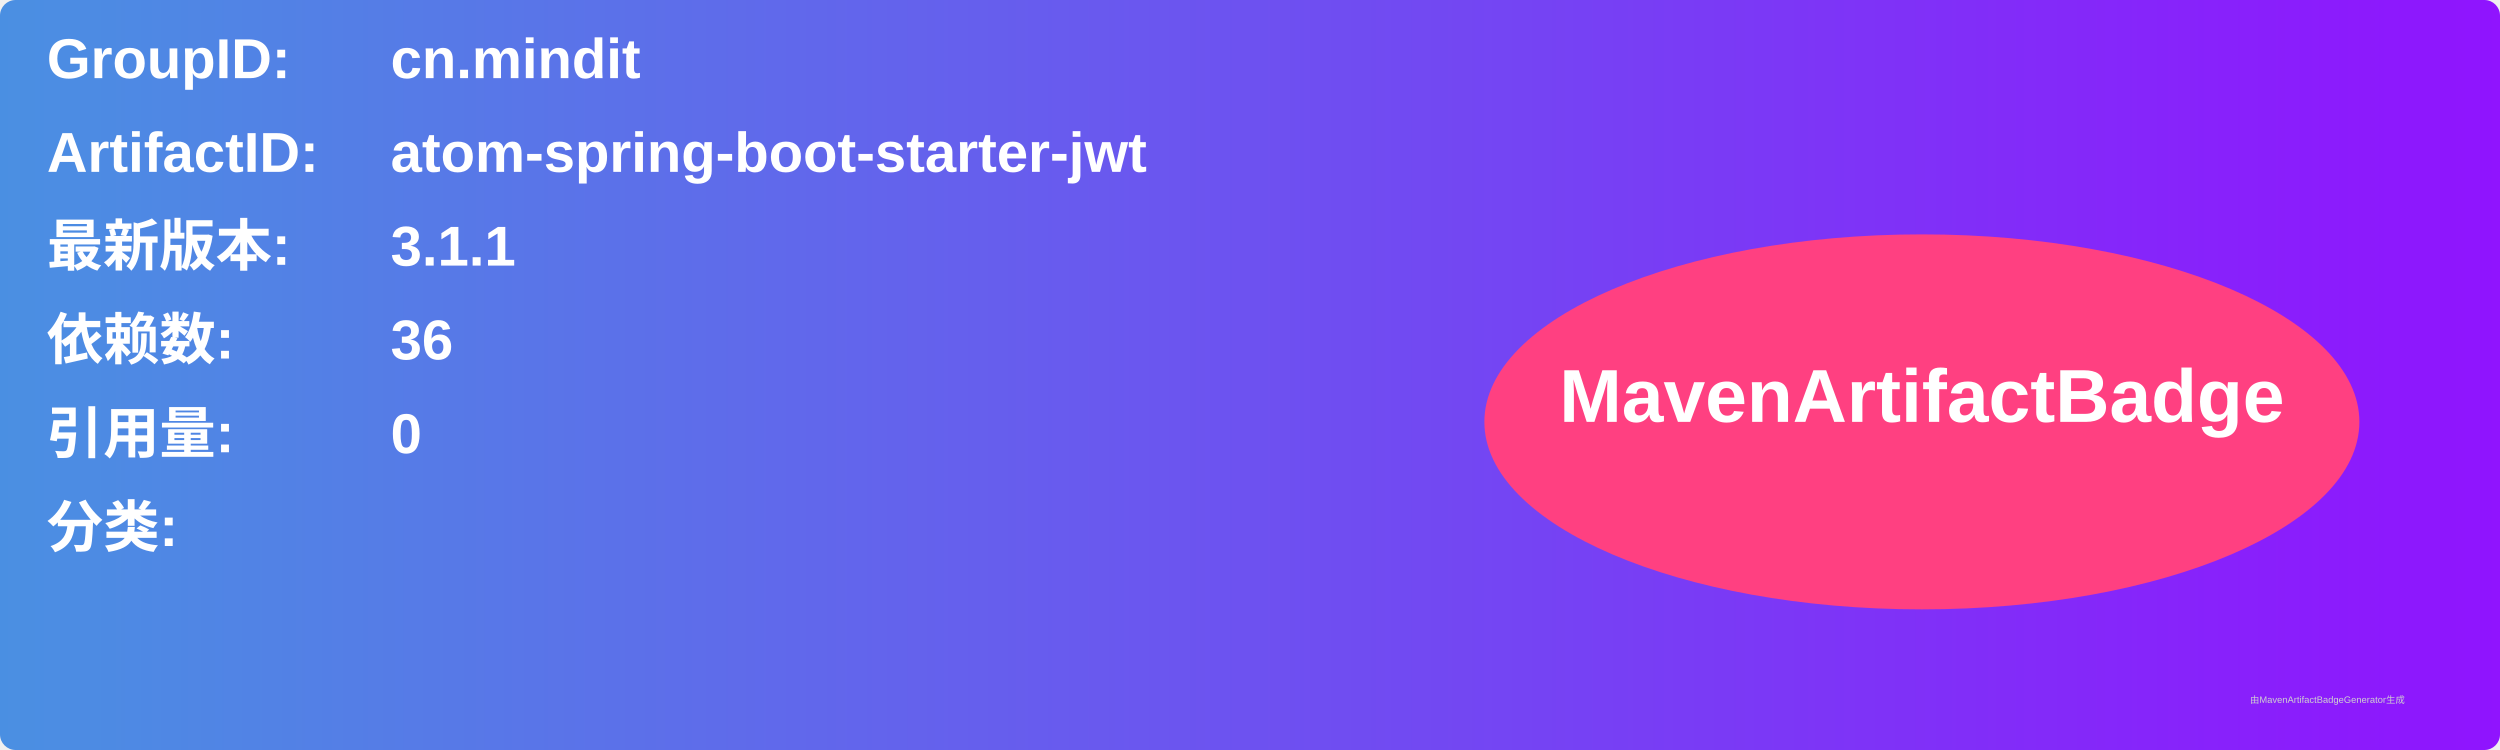
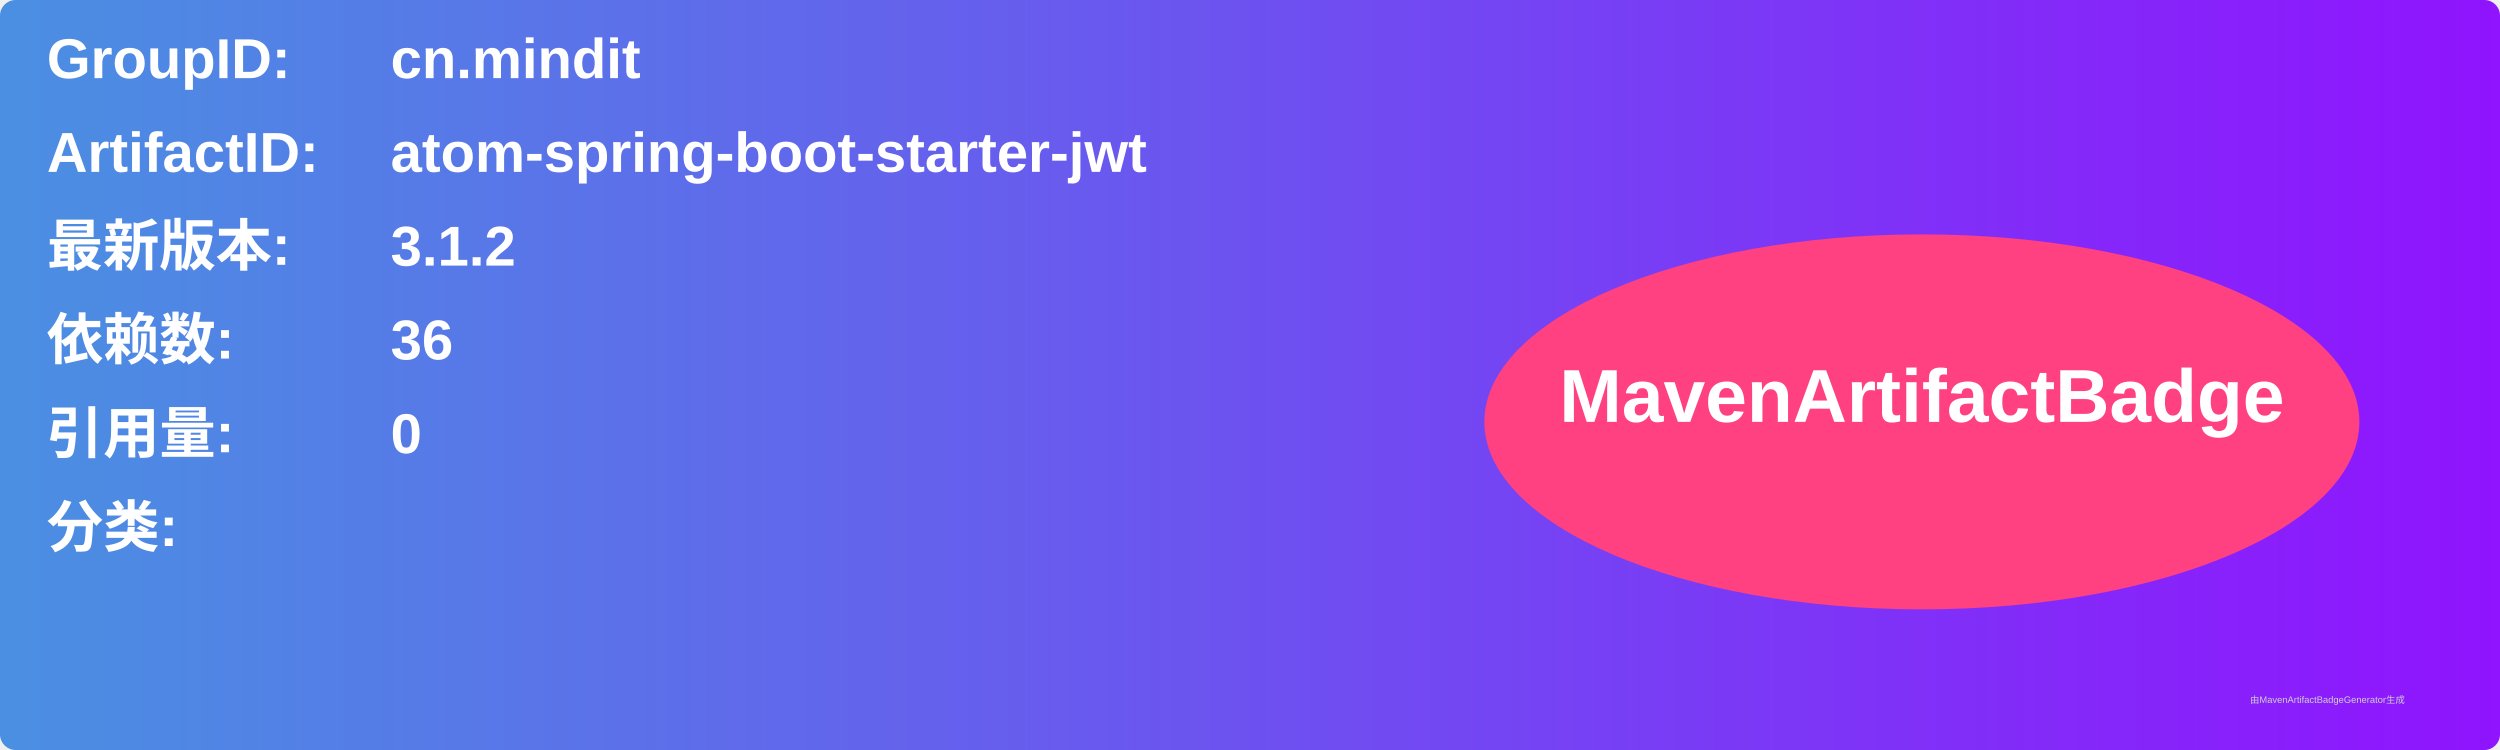
<svg xmlns="http://www.w3.org/2000/svg" width="800" height="240" viewBox="0 0 800 240">
  <linearGradient id="grad" x1="0%" y1="0%" x2="100%" y2="0%">
    <stop offset="0%" stop-color="#4a90e2" />
    <stop offset="100%" stop-color="#9013fe" />
  </linearGradient>
  <rect width="100%" height="100%" rx="5" ry="5" fill="url(#grad)" />
  <g transform="translate(15, 15)">
    <text x="0" y="10" font-family="Arial" font-size="18" fill="white" font-weight="bold" width="260">GroupID:</text>
    <text x="110" y="10" font-family="Arial" font-size="18" fill="white" font-weight="bold" width="460">cn.mindit</text>
    <text x="0" y="40" font-family="Arial" font-size="18" fill="white" font-weight="bold" width="260">ArtifactID:</text>
    <text x="110" y="40" font-family="Arial" font-size="18" fill="white" font-weight="bold" width="460">atom-spring-boot-starter-jwt</text>
    <text x="0" y="70" font-family="Arial" font-size="18" fill="white" font-weight="bold">最新版本:</text>
    <text x="110" y="70" font-family="Arial" font-size="18" fill="white" font-weight="bold">
-       <tspan font-weight="bold">3.1.1</tspan>
+       <tspan font-weight="bold">3.1.2</tspan>
    </text>
    <text x="0" y="100" font-family="Arial" font-size="18" fill="white" font-weight="bold">依赖数: </text>
    <text x="110" y="100" font-family="Arial" font-size="18" fill="white">
      <tspan font-weight="bold">36</tspan>
    </text>
    <text x="0" y="130" font-family="Arial" font-size="18" fill="white" font-weight="bold">引用量: </text>
    <text x="110" y="130" font-family="Arial" font-size="18" fill="white">
      <tspan font-weight="bold">0</tspan>
    </text>
    <text x="0" y="160" font-family="Arial" font-size="18" fill="white" font-weight="bold">分类:</text>
    <text x="10" y="190" font-family="Arial" font-size="10" fill="white">
      <tspan font-weight="bold" />
    </text>
    <ellipse cx="600" cy="120" rx="140" ry="60" fill="#ff4081" />
    <text x="600" y="120" text-anchor="middle" font-family="Arial" font-size="24" fill="white" font-weight="bold">MavenArtifactBadge</text>
  </g>
  <text x="720" y="225" font-family="Arial" font-size="3" fill="#d0d0d0">由MavenArtifactBadgeGenerator生成</text>
</svg>
